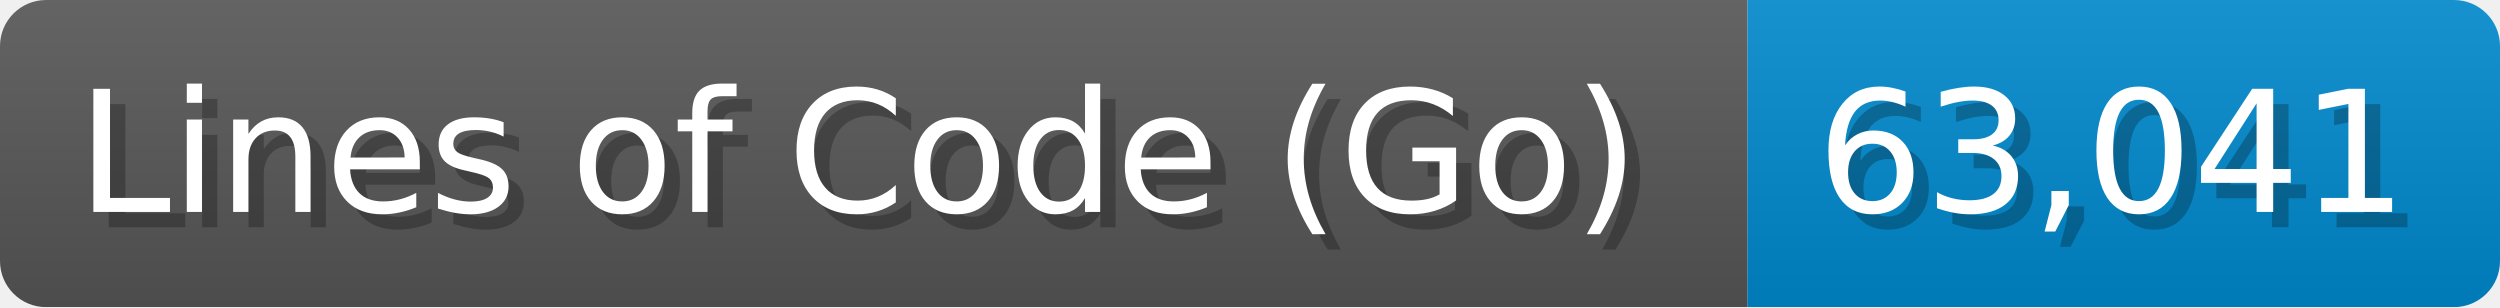
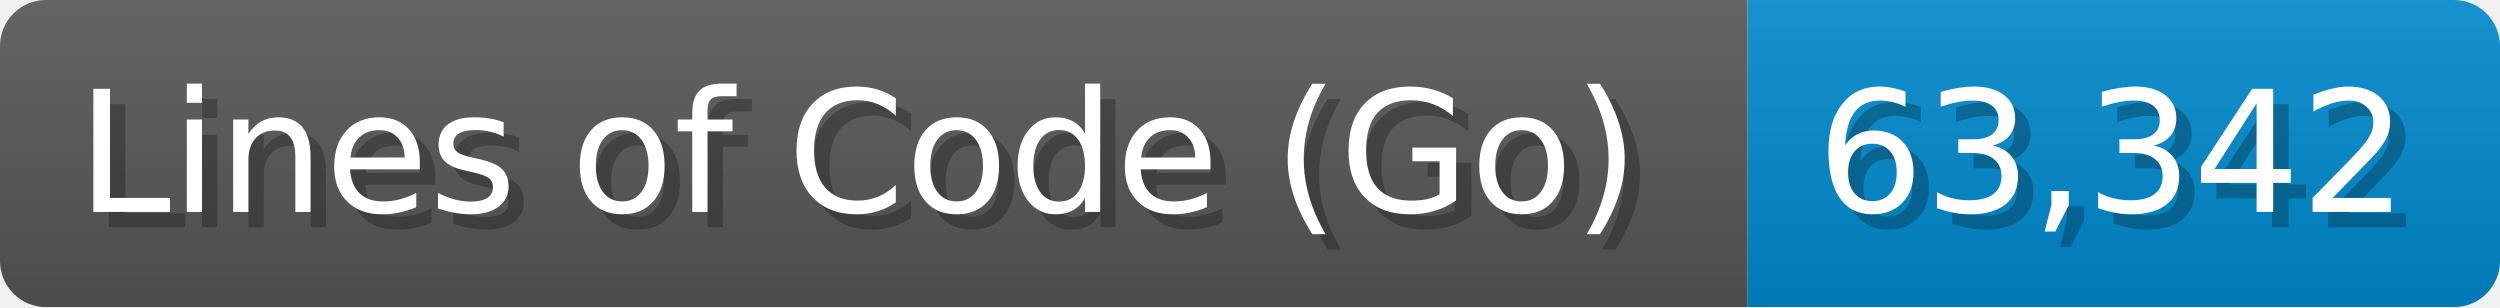
<svg xmlns="http://www.w3.org/2000/svg" width="162.8" height="20" viewBox="0 0 1628 200">
  <linearGradient id="a" x2="0" y2="100%">
    <stop offset="0" stop-opacity=".1" stop-color="#EEE" />
    <stop offset="1" stop-opacity=".1" />
  </linearGradient>
  <mask id="m">
    <rect width="1628" height="200" rx="30" fill="#FFF" />
  </mask>
  <g mask="url(#m)">
    <rect width="1138" height="200" fill="#555" />
    <rect width="490" height="200" fill="#08C" x="1138" />
    <rect width="1628" height="200" fill="url(#a)" />
  </g>
  <g fill="#fff" text-anchor="start" font-family="Verdana,DejaVu Sans,sans-serif" font-size="110">
    <text x="60" y="148" textLength="1038" fill="#000" opacity="0.25">Lines of Code (Go)</text>
    <text x="50" y="138" textLength="1038">Lines of Code (Go)</text>
-     <text x="1193" y="148" textLength="390" fill="#000" opacity="0.25">63,041</text>
-     <text x="1183" y="138" textLength="390">63,041</text>
+     <text x="1193" y="148" textLength="390" fill="#000" opacity="0.25">63,342</text>
+     <text x="1183" y="138" textLength="390">63,342</text>
  </g>
</svg>
